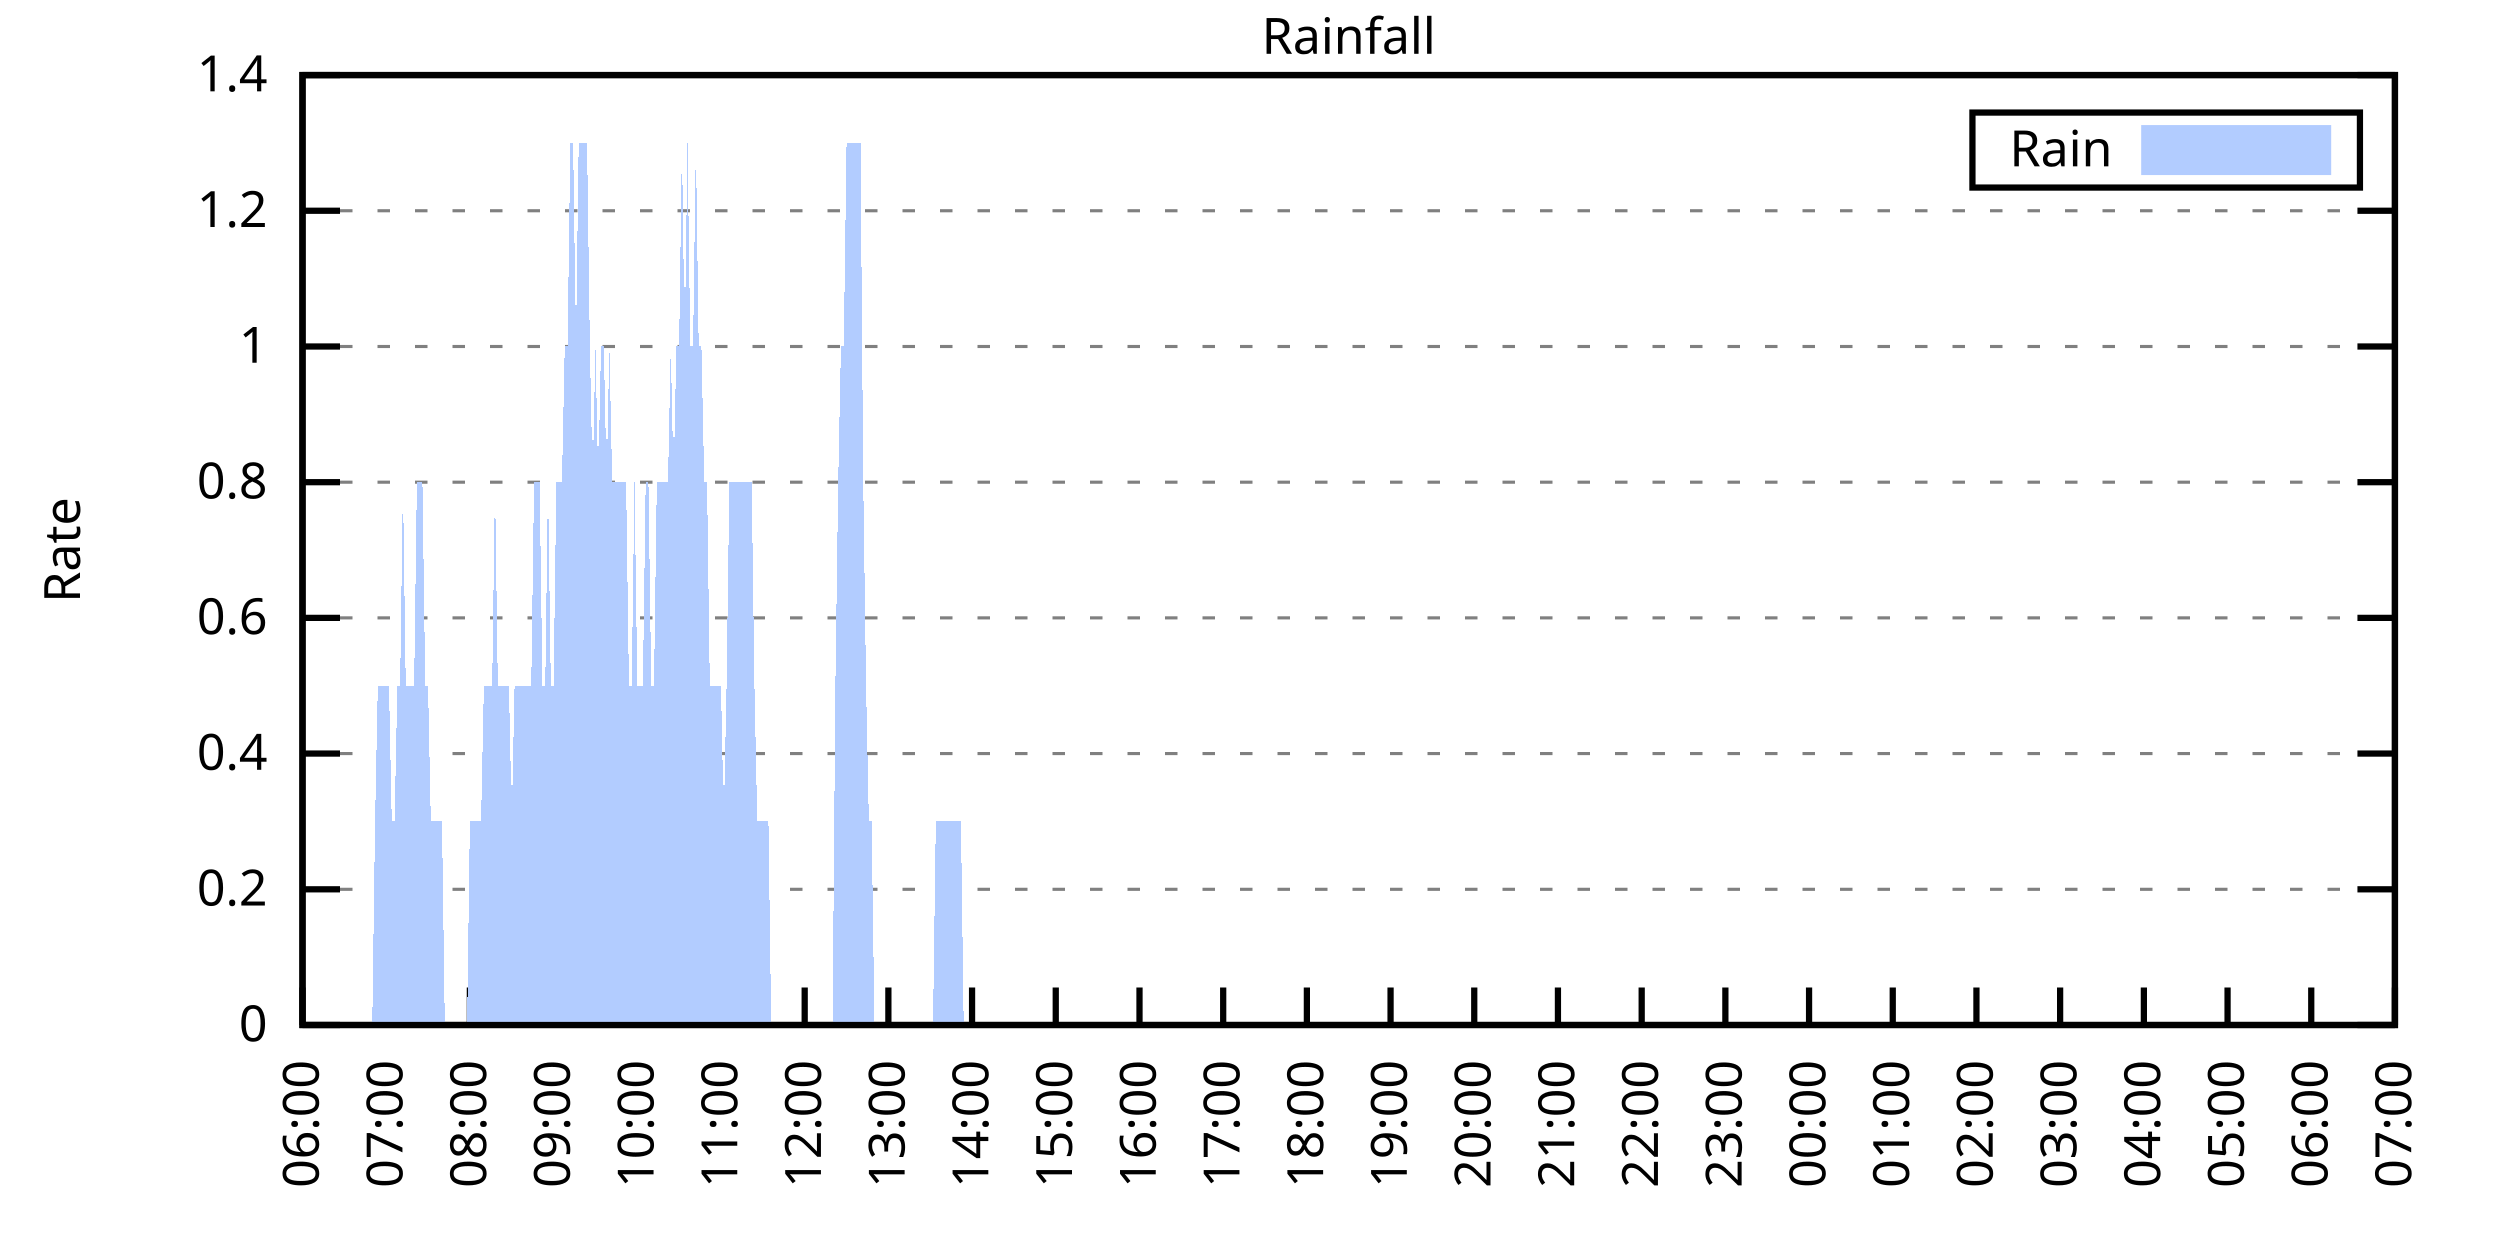
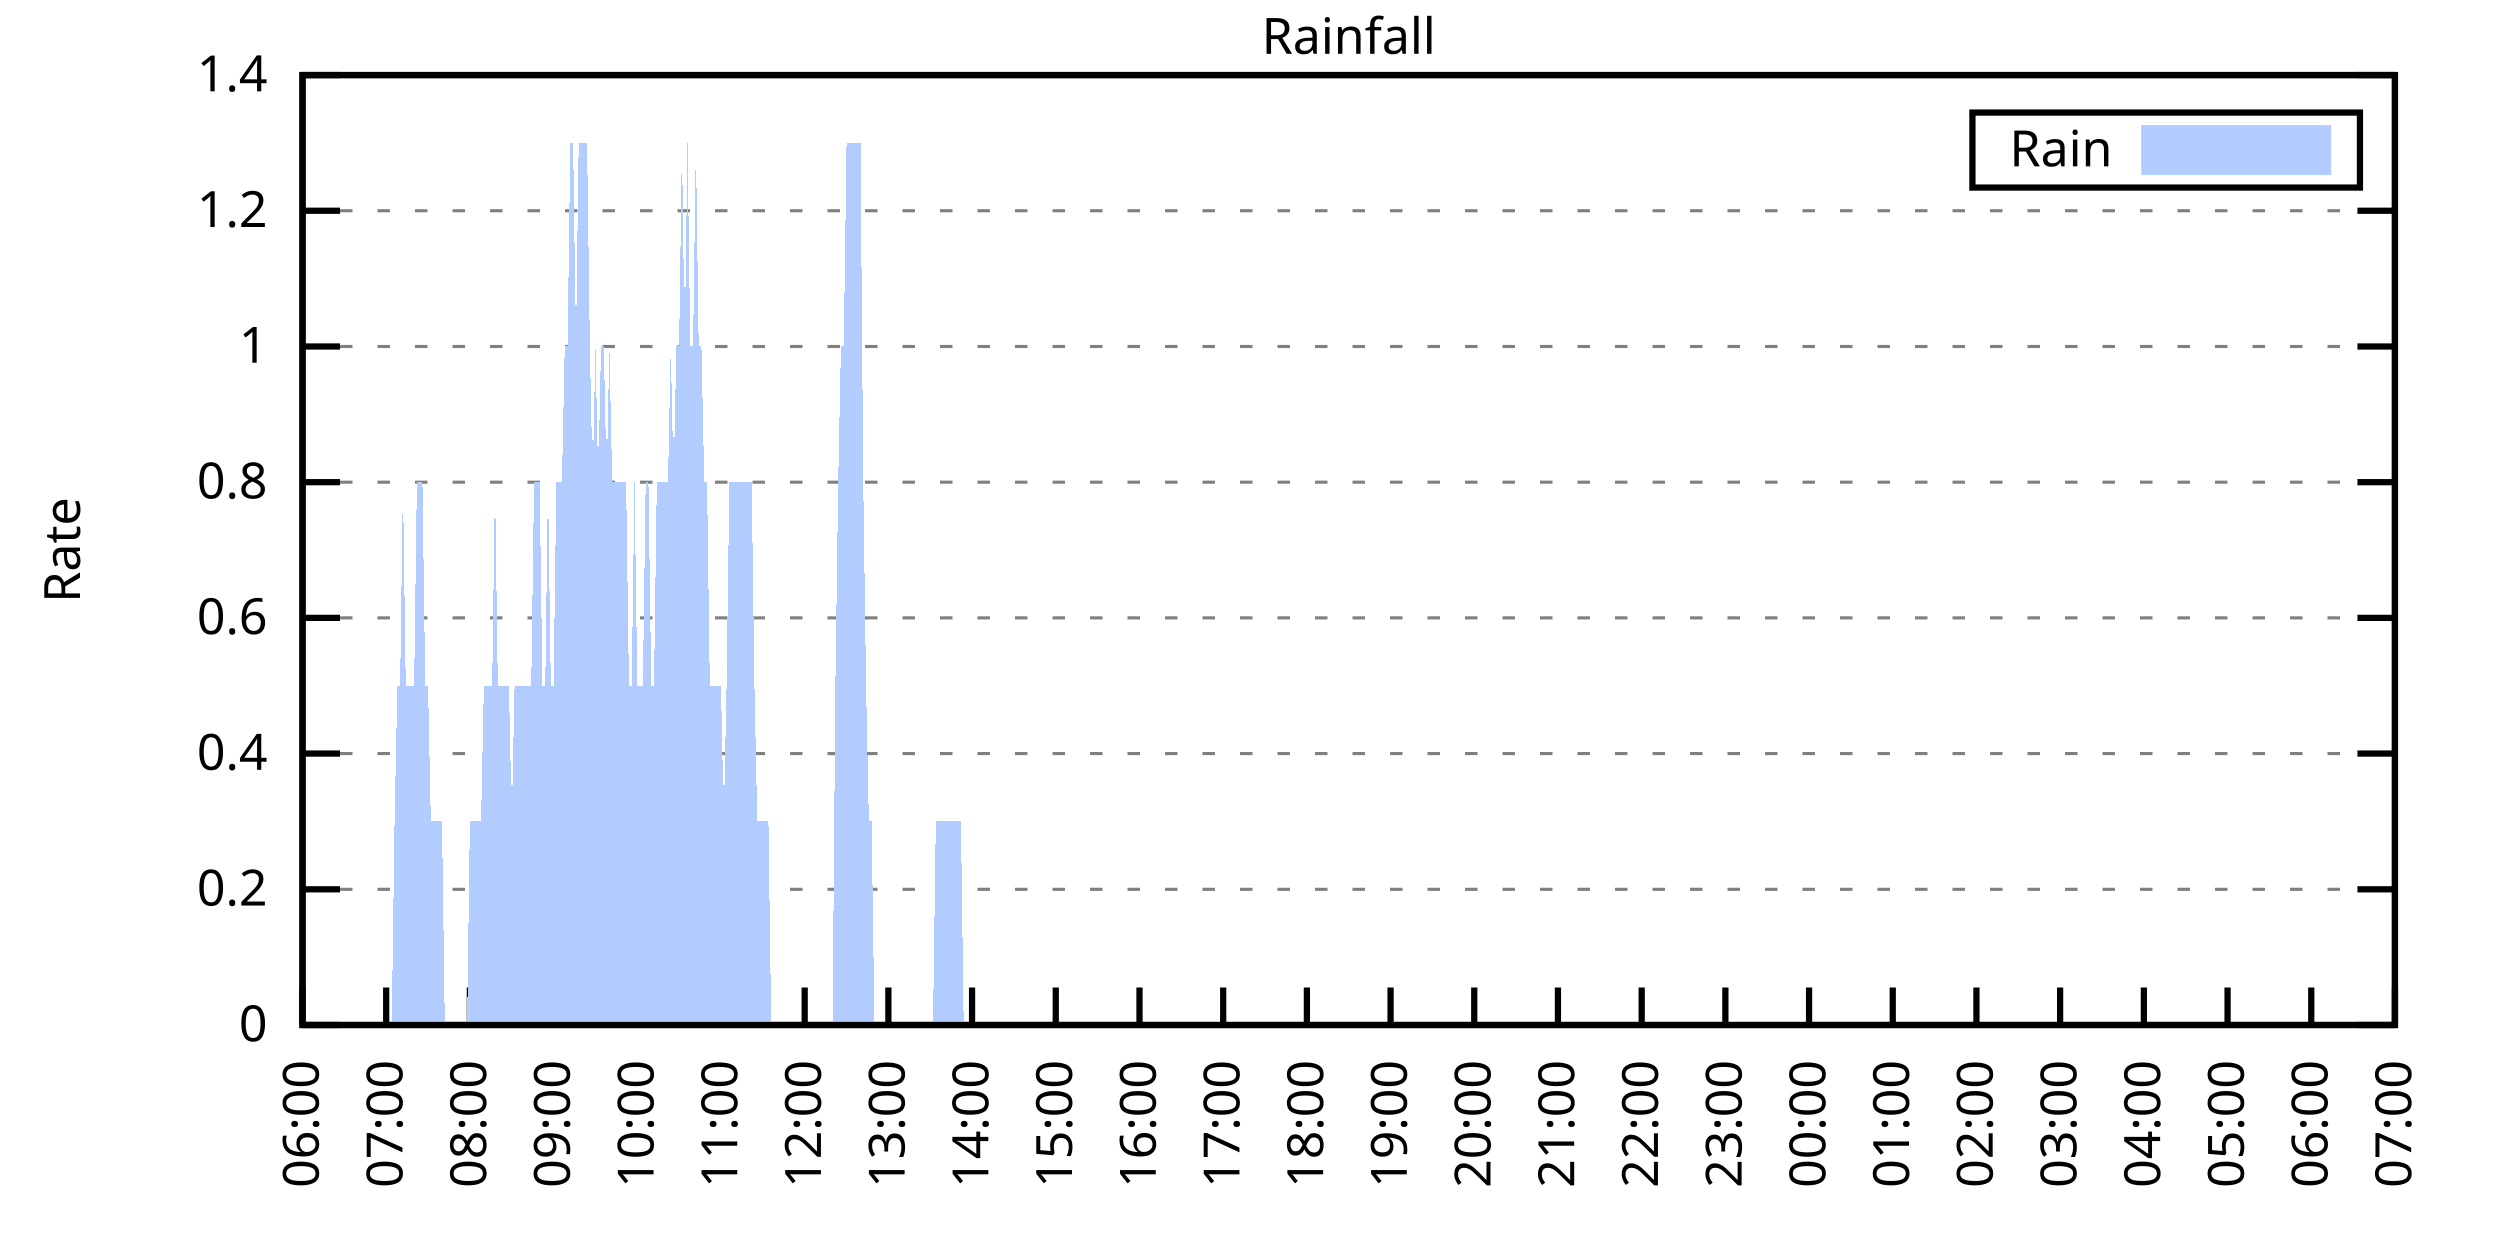
<svg xmlns="http://www.w3.org/2000/svg" xmlns:xlink="http://www.w3.org/1999/xlink" width="400" height="200" viewBox="0 0 400 200">
  <g id="gnuplot_canvas">
    <rect x="0" y="0" width="400" height="200" fill="none" />
    <defs>
      <circle id="gpDot" r="0.5" stroke-width="0.5" stroke="currentColor" />
      <path id="gpPt0" stroke-width="0.333" stroke="currentColor" d="M-1,0 h2 M0,-1 v2" />
      <path id="gpPt1" stroke-width="0.333" stroke="currentColor" d="M-1,-1 L1,1 M1,-1 L-1,1" />
      <path id="gpPt2" stroke-width="0.333" stroke="currentColor" d="M-1,0 L1,0 M0,-1 L0,1 M-1,-1 L1,1 M-1,1 L1,-1" />
      <rect id="gpPt3" stroke-width="0.333" stroke="currentColor" x="-1" y="-1" width="2" height="2" />
      <rect id="gpPt4" stroke-width="0.333" stroke="currentColor" fill="currentColor" x="-1" y="-1" width="2" height="2" />
      <circle id="gpPt5" stroke-width="0.333" stroke="currentColor" cx="0" cy="0" r="1" />
      <use xlink:href="#gpPt5" id="gpPt6" fill="currentColor" stroke="none" />
      <path id="gpPt7" stroke-width="0.333" stroke="currentColor" d="M0,-1.33 L-1.33,0.67 L1.33,0.67 z" />
      <use xlink:href="#gpPt7" id="gpPt8" fill="currentColor" stroke="none" />
      <use xlink:href="#gpPt7" id="gpPt9" stroke="currentColor" transform="rotate(180)" />
      <use xlink:href="#gpPt9" id="gpPt10" fill="currentColor" stroke="none" />
      <use xlink:href="#gpPt3" id="gpPt11" stroke="currentColor" transform="rotate(45)" />
      <use xlink:href="#gpPt11" id="gpPt12" fill="currentColor" stroke="none" />
      <path id="gpPt13" stroke-width="0.333" stroke="currentColor" d="M0,1.330 L1.265,0.411 L0.782,-1.067 L-0.782,-1.076 L-1.265,0.411 z" />
      <use xlink:href="#gpPt13" id="gpPt14" fill="currentColor" stroke="none" />
      <filter id="textbox" filterUnits="objectBoundingBox" x="0" y="0" height="1" width="1">
        <feFlood flood-color="white" flood-opacity="1" result="bgnd" />
        <feComposite in="SourceGraphic" in2="bgnd" operator="atop" />
      </filter>
      <filter id="greybox" filterUnits="objectBoundingBox" x="0" y="0" height="1" width="1">
        <feFlood flood-color="lightgrey" flood-opacity="1" result="grey" />
        <feComposite in="SourceGraphic" in2="grey" operator="atop" />
      </filter>
    </defs>
    <g fill="none" color="white" stroke="currentColor" stroke-width="1.00" stroke-linecap="butt" stroke-linejoin="miter">
</g>
    <g fill="none" color="black" stroke="currentColor" stroke-width="1.00" stroke-linecap="butt" stroke-linejoin="miter">
      <g stroke="none" shape-rendering="crispEdges">
        <polygon fill="rgb(255, 255, 255)" points="48.40,164.00 383.18,164.00 383.18,12.02 48.40,12.02 " />
      </g>
    </g>
    <g fill="none" color="black" stroke="currentColor" stroke-width="1.00" stroke-linecap="butt" stroke-linejoin="miter">
</g>
    <g fill="none" color="black" stroke="black" stroke-width="0.50" stroke-linecap="butt" stroke-linejoin="miter">
</g>
    <g fill="none" color="gray" stroke="currentColor" stroke-width="0.50" stroke-linecap="butt" stroke-linejoin="miter">
      <path stroke="gray" stroke-dasharray="2,4" class="gridline" d="M48.40,164.00 L383.19,164.00  " />
    </g>
    <g fill="none" color="gray" stroke="gray" stroke-width="1.00" stroke-linecap="butt" stroke-linejoin="miter">
</g>
    <g fill="none" color="black" stroke="currentColor" stroke-width="1.00" stroke-linecap="butt" stroke-linejoin="miter">
      <path stroke="black" d="M48.40,164.00 L54.40,164.00 M383.19,164.00 L377.19,164.00  " />
      <g transform="translate(42.80,166.60)" stroke="none" fill="black" font-family="Sans" font-size="8.00" text-anchor="end">
        <text>
          <tspan font-family="Sans"> 0</tspan>
        </text>
      </g>
    </g>
    <g fill="none" color="black" stroke="currentColor" stroke-width="1.00" stroke-linecap="butt" stroke-linejoin="miter">
</g>
    <g fill="none" color="black" stroke="black" stroke-width="0.50" stroke-linecap="butt" stroke-linejoin="miter">
</g>
    <g fill="none" color="gray" stroke="currentColor" stroke-width="0.50" stroke-linecap="butt" stroke-linejoin="miter">
      <path stroke="gray" stroke-dasharray="2,4" class="gridline" d="M48.40,142.29 L383.19,142.29  " />
    </g>
    <g fill="none" color="gray" stroke="gray" stroke-width="1.00" stroke-linecap="butt" stroke-linejoin="miter">
</g>
    <g fill="none" color="black" stroke="currentColor" stroke-width="1.00" stroke-linecap="butt" stroke-linejoin="miter">
      <path stroke="black" d="M48.40,142.29 L54.40,142.29 M383.19,142.29 L377.19,142.29  " />
      <g transform="translate(42.80,144.89)" stroke="none" fill="black" font-family="Sans" font-size="8.00" text-anchor="end">
        <text>
          <tspan font-family="Sans"> 0.2</tspan>
        </text>
      </g>
    </g>
    <g fill="none" color="black" stroke="currentColor" stroke-width="1.00" stroke-linecap="butt" stroke-linejoin="miter">
</g>
    <g fill="none" color="black" stroke="black" stroke-width="0.50" stroke-linecap="butt" stroke-linejoin="miter">
</g>
    <g fill="none" color="gray" stroke="currentColor" stroke-width="0.50" stroke-linecap="butt" stroke-linejoin="miter">
      <path stroke="gray" stroke-dasharray="2,4" class="gridline" d="M48.40,120.57 L383.19,120.57  " />
    </g>
    <g fill="none" color="gray" stroke="gray" stroke-width="1.00" stroke-linecap="butt" stroke-linejoin="miter">
</g>
    <g fill="none" color="black" stroke="currentColor" stroke-width="1.00" stroke-linecap="butt" stroke-linejoin="miter">
      <path stroke="black" d="M48.40,120.57 L54.40,120.57 M383.19,120.57 L377.19,120.57  " />
      <g transform="translate(42.80,123.17)" stroke="none" fill="black" font-family="Sans" font-size="8.00" text-anchor="end">
        <text>
          <tspan font-family="Sans"> 0.4</tspan>
        </text>
      </g>
    </g>
    <g fill="none" color="black" stroke="currentColor" stroke-width="1.00" stroke-linecap="butt" stroke-linejoin="miter">
</g>
    <g fill="none" color="black" stroke="black" stroke-width="0.50" stroke-linecap="butt" stroke-linejoin="miter">
</g>
    <g fill="none" color="gray" stroke="currentColor" stroke-width="0.50" stroke-linecap="butt" stroke-linejoin="miter">
      <path stroke="gray" stroke-dasharray="2,4" class="gridline" d="M48.40,98.86 L383.19,98.86  " />
    </g>
    <g fill="none" color="gray" stroke="gray" stroke-width="1.00" stroke-linecap="butt" stroke-linejoin="miter">
</g>
    <g fill="none" color="black" stroke="currentColor" stroke-width="1.00" stroke-linecap="butt" stroke-linejoin="miter">
      <path stroke="black" d="M48.40,98.86 L54.40,98.86 M383.19,98.86 L377.19,98.86  " />
      <g transform="translate(42.80,101.46)" stroke="none" fill="black" font-family="Sans" font-size="8.00" text-anchor="end">
        <text>
          <tspan font-family="Sans"> 0.6</tspan>
        </text>
      </g>
    </g>
    <g fill="none" color="black" stroke="currentColor" stroke-width="1.00" stroke-linecap="butt" stroke-linejoin="miter">
</g>
    <g fill="none" color="black" stroke="black" stroke-width="0.50" stroke-linecap="butt" stroke-linejoin="miter">
</g>
    <g fill="none" color="gray" stroke="currentColor" stroke-width="0.50" stroke-linecap="butt" stroke-linejoin="miter">
      <path stroke="gray" stroke-dasharray="2,4" class="gridline" d="M48.40,77.15 L383.19,77.15  " />
    </g>
    <g fill="none" color="gray" stroke="gray" stroke-width="1.00" stroke-linecap="butt" stroke-linejoin="miter">
</g>
    <g fill="none" color="black" stroke="currentColor" stroke-width="1.00" stroke-linecap="butt" stroke-linejoin="miter">
      <path stroke="black" d="M48.40,77.15 L54.40,77.15 M383.19,77.15 L377.19,77.15  " />
      <g transform="translate(42.80,79.75)" stroke="none" fill="black" font-family="Sans" font-size="8.00" text-anchor="end">
        <text>
          <tspan font-family="Sans"> 0.8</tspan>
        </text>
      </g>
    </g>
    <g fill="none" color="black" stroke="currentColor" stroke-width="1.00" stroke-linecap="butt" stroke-linejoin="miter">
</g>
    <g fill="none" color="black" stroke="black" stroke-width="0.50" stroke-linecap="butt" stroke-linejoin="miter">
</g>
    <g fill="none" color="gray" stroke="currentColor" stroke-width="0.50" stroke-linecap="butt" stroke-linejoin="miter">
      <path stroke="gray" stroke-dasharray="2,4" class="gridline" d="M48.40,55.44 L383.19,55.44  " />
    </g>
    <g fill="none" color="gray" stroke="gray" stroke-width="1.00" stroke-linecap="butt" stroke-linejoin="miter">
</g>
    <g fill="none" color="black" stroke="currentColor" stroke-width="1.00" stroke-linecap="butt" stroke-linejoin="miter">
      <path stroke="black" d="M48.40,55.44 L54.40,55.44 M383.19,55.44 L377.19,55.44  " />
      <g transform="translate(42.80,58.04)" stroke="none" fill="black" font-family="Sans" font-size="8.00" text-anchor="end">
        <text>
          <tspan font-family="Sans"> 1</tspan>
        </text>
      </g>
    </g>
    <g fill="none" color="black" stroke="currentColor" stroke-width="1.00" stroke-linecap="butt" stroke-linejoin="miter">
</g>
    <g fill="none" color="black" stroke="black" stroke-width="0.50" stroke-linecap="butt" stroke-linejoin="miter">
</g>
    <g fill="none" color="gray" stroke="currentColor" stroke-width="0.50" stroke-linecap="butt" stroke-linejoin="miter">
      <path stroke="gray" stroke-dasharray="2,4" class="gridline" d="M48.40,33.72 L383.19,33.72  " />
    </g>
    <g fill="none" color="gray" stroke="gray" stroke-width="1.00" stroke-linecap="butt" stroke-linejoin="miter">
</g>
    <g fill="none" color="black" stroke="currentColor" stroke-width="1.00" stroke-linecap="butt" stroke-linejoin="miter">
      <path stroke="black" d="M48.40,33.72 L54.40,33.72 M383.19,33.72 L377.19,33.72  " />
      <g transform="translate(42.80,36.32)" stroke="none" fill="black" font-family="Sans" font-size="8.00" text-anchor="end">
        <text>
          <tspan font-family="Sans"> 1.2</tspan>
        </text>
      </g>
    </g>
    <g fill="none" color="black" stroke="currentColor" stroke-width="1.00" stroke-linecap="butt" stroke-linejoin="miter">
</g>
    <g fill="none" color="black" stroke="black" stroke-width="0.50" stroke-linecap="butt" stroke-linejoin="miter">
</g>
    <g fill="none" color="gray" stroke="currentColor" stroke-width="0.50" stroke-linecap="butt" stroke-linejoin="miter">
      <path stroke="gray" stroke-dasharray="2,4" class="gridline" d="M48.40,12.01 L383.19,12.01  " />
    </g>
    <g fill="none" color="gray" stroke="gray" stroke-width="1.00" stroke-linecap="butt" stroke-linejoin="miter">
</g>
    <g fill="none" color="black" stroke="currentColor" stroke-width="1.00" stroke-linecap="butt" stroke-linejoin="miter">
      <path stroke="black" d="M48.40,12.01 L54.40,12.01 M383.19,12.01 L377.19,12.01  " />
      <g transform="translate(42.80,14.61)" stroke="none" fill="black" font-family="Sans" font-size="8.00" text-anchor="end">
        <text>
          <tspan font-family="Sans"> 1.4</tspan>
        </text>
      </g>
    </g>
    <g fill="none" color="black" stroke="currentColor" stroke-width="1.00" stroke-linecap="butt" stroke-linejoin="miter">
      <path stroke="black" d="M48.40,164.00 L48.40,158.00  " />
      <g transform="translate(51.00,169.60) rotate(270.00)" stroke="none" fill="black" font-family="Sans" font-size="8.00" text-anchor="end">
        <text>
          <tspan font-family="Sans">06:00</tspan>
        </text>
      </g>
    </g>
    <g fill="none" color="black" stroke="currentColor" stroke-width="1.00" stroke-linecap="butt" stroke-linejoin="miter">
      <path stroke="black" d="M61.79,164.00 L61.79,158.00  " />
      <g transform="translate(64.39,169.60) rotate(270.00)" stroke="none" fill="black" font-family="Sans" font-size="8.00" text-anchor="end">
        <text>
          <tspan font-family="Sans">07:00</tspan>
        </text>
      </g>
    </g>
    <g fill="none" color="black" stroke="currentColor" stroke-width="1.00" stroke-linecap="butt" stroke-linejoin="miter">
      <path stroke="black" d="M75.18,164.00 L75.18,158.00  " />
      <g transform="translate(77.78,169.60) rotate(270.00)" stroke="none" fill="black" font-family="Sans" font-size="8.00" text-anchor="end">
        <text>
          <tspan font-family="Sans">08:00</tspan>
        </text>
      </g>
    </g>
    <g fill="none" color="black" stroke="currentColor" stroke-width="1.00" stroke-linecap="butt" stroke-linejoin="miter">
      <path stroke="black" d="M88.57,164.00 L88.57,158.00  " />
      <g transform="translate(91.17,169.60) rotate(270.00)" stroke="none" fill="black" font-family="Sans" font-size="8.00" text-anchor="end">
        <text>
          <tspan font-family="Sans">09:00</tspan>
        </text>
      </g>
    </g>
    <g fill="none" color="black" stroke="currentColor" stroke-width="1.00" stroke-linecap="butt" stroke-linejoin="miter">
      <path stroke="black" d="M101.97,164.00 L101.97,158.00  " />
      <g transform="translate(104.57,169.60) rotate(270.00)" stroke="none" fill="black" font-family="Sans" font-size="8.00" text-anchor="end">
        <text>
          <tspan font-family="Sans">10:00</tspan>
        </text>
      </g>
    </g>
    <g fill="none" color="black" stroke="currentColor" stroke-width="1.00" stroke-linecap="butt" stroke-linejoin="miter">
      <path stroke="black" d="M115.36,164.00 L115.36,158.00  " />
      <g transform="translate(117.96,169.60) rotate(270.00)" stroke="none" fill="black" font-family="Sans" font-size="8.00" text-anchor="end">
        <text>
          <tspan font-family="Sans">11:00</tspan>
        </text>
      </g>
    </g>
    <g fill="none" color="black" stroke="currentColor" stroke-width="1.00" stroke-linecap="butt" stroke-linejoin="miter">
      <path stroke="black" d="M128.75,164.00 L128.75,158.00  " />
      <g transform="translate(131.35,169.60) rotate(270.00)" stroke="none" fill="black" font-family="Sans" font-size="8.00" text-anchor="end">
        <text>
          <tspan font-family="Sans">12:00</tspan>
        </text>
      </g>
    </g>
    <g fill="none" color="black" stroke="currentColor" stroke-width="1.00" stroke-linecap="butt" stroke-linejoin="miter">
      <path stroke="black" d="M142.14,164.00 L142.14,158.00  " />
      <g transform="translate(144.74,169.60) rotate(270.00)" stroke="none" fill="black" font-family="Sans" font-size="8.00" text-anchor="end">
        <text>
          <tspan font-family="Sans">13:00</tspan>
        </text>
      </g>
    </g>
    <g fill="none" color="black" stroke="currentColor" stroke-width="1.00" stroke-linecap="butt" stroke-linejoin="miter">
      <path stroke="black" d="M155.53,164.00 L155.53,158.00  " />
      <g transform="translate(158.13,169.60) rotate(270.00)" stroke="none" fill="black" font-family="Sans" font-size="8.00" text-anchor="end">
        <text>
          <tspan font-family="Sans">14:00</tspan>
        </text>
      </g>
    </g>
    <g fill="none" color="black" stroke="currentColor" stroke-width="1.00" stroke-linecap="butt" stroke-linejoin="miter">
      <path stroke="black" d="M168.92,164.00 L168.92,158.00  " />
      <g transform="translate(171.52,169.60) rotate(270.00)" stroke="none" fill="black" font-family="Sans" font-size="8.00" text-anchor="end">
        <text>
          <tspan font-family="Sans">15:00</tspan>
        </text>
      </g>
    </g>
    <g fill="none" color="black" stroke="currentColor" stroke-width="1.00" stroke-linecap="butt" stroke-linejoin="miter">
      <path stroke="black" d="M182.32,164.00 L182.32,158.00  " />
      <g transform="translate(184.92,169.60) rotate(270.00)" stroke="none" fill="black" font-family="Sans" font-size="8.00" text-anchor="end">
        <text>
          <tspan font-family="Sans">16:00</tspan>
        </text>
      </g>
    </g>
    <g fill="none" color="black" stroke="currentColor" stroke-width="1.00" stroke-linecap="butt" stroke-linejoin="miter">
      <path stroke="black" d="M195.71,164.00 L195.71,158.00  " />
      <g transform="translate(198.31,169.60) rotate(270.00)" stroke="none" fill="black" font-family="Sans" font-size="8.00" text-anchor="end">
        <text>
          <tspan font-family="Sans">17:00</tspan>
        </text>
      </g>
    </g>
    <g fill="none" color="black" stroke="currentColor" stroke-width="1.00" stroke-linecap="butt" stroke-linejoin="miter">
      <path stroke="black" d="M209.10,164.00 L209.10,158.00  " />
      <g transform="translate(211.70,169.60) rotate(270.00)" stroke="none" fill="black" font-family="Sans" font-size="8.00" text-anchor="end">
        <text>
          <tspan font-family="Sans">18:00</tspan>
        </text>
      </g>
    </g>
    <g fill="none" color="black" stroke="currentColor" stroke-width="1.00" stroke-linecap="butt" stroke-linejoin="miter">
      <path stroke="black" d="M222.49,164.00 L222.49,158.00  " />
      <g transform="translate(225.09,169.60) rotate(270.00)" stroke="none" fill="black" font-family="Sans" font-size="8.00" text-anchor="end">
        <text>
          <tspan font-family="Sans">19:00</tspan>
        </text>
      </g>
    </g>
    <g fill="none" color="black" stroke="currentColor" stroke-width="1.00" stroke-linecap="butt" stroke-linejoin="miter">
      <path stroke="black" d="M235.88,164.00 L235.88,158.00  " />
      <g transform="translate(238.48,169.60) rotate(270.00)" stroke="none" fill="black" font-family="Sans" font-size="8.00" text-anchor="end">
        <text>
          <tspan font-family="Sans">20:00</tspan>
        </text>
      </g>
    </g>
    <g fill="none" color="black" stroke="currentColor" stroke-width="1.00" stroke-linecap="butt" stroke-linejoin="miter">
      <path stroke="black" d="M249.27,164.00 L249.27,158.00  " />
      <g transform="translate(251.87,169.60) rotate(270.00)" stroke="none" fill="black" font-family="Sans" font-size="8.00" text-anchor="end">
        <text>
          <tspan font-family="Sans">21:00</tspan>
        </text>
      </g>
    </g>
    <g fill="none" color="black" stroke="currentColor" stroke-width="1.00" stroke-linecap="butt" stroke-linejoin="miter">
      <path stroke="black" d="M262.67,164.00 L262.67,158.00  " />
      <g transform="translate(265.27,169.60) rotate(270.00)" stroke="none" fill="black" font-family="Sans" font-size="8.00" text-anchor="end">
        <text>
          <tspan font-family="Sans">22:00</tspan>
        </text>
      </g>
    </g>
    <g fill="none" color="black" stroke="currentColor" stroke-width="1.00" stroke-linecap="butt" stroke-linejoin="miter">
      <path stroke="black" d="M276.06,164.00 L276.06,158.00  " />
      <g transform="translate(278.66,169.60) rotate(270.00)" stroke="none" fill="black" font-family="Sans" font-size="8.00" text-anchor="end">
        <text>
          <tspan font-family="Sans">23:00</tspan>
        </text>
      </g>
    </g>
    <g fill="none" color="black" stroke="currentColor" stroke-width="1.00" stroke-linecap="butt" stroke-linejoin="miter">
      <path stroke="black" d="M289.45,164.00 L289.45,158.00  " />
      <g transform="translate(292.05,169.60) rotate(270.00)" stroke="none" fill="black" font-family="Sans" font-size="8.00" text-anchor="end">
        <text>
          <tspan font-family="Sans">00:00</tspan>
        </text>
      </g>
    </g>
    <g fill="none" color="black" stroke="currentColor" stroke-width="1.00" stroke-linecap="butt" stroke-linejoin="miter">
      <path stroke="black" d="M302.84,164.00 L302.84,158.00  " />
      <g transform="translate(305.44,169.60) rotate(270.00)" stroke="none" fill="black" font-family="Sans" font-size="8.00" text-anchor="end">
        <text>
          <tspan font-family="Sans">01:00</tspan>
        </text>
      </g>
    </g>
    <g fill="none" color="black" stroke="currentColor" stroke-width="1.00" stroke-linecap="butt" stroke-linejoin="miter">
      <path stroke="black" d="M316.23,164.00 L316.23,158.00  " />
      <g transform="translate(318.83,169.60) rotate(270.00)" stroke="none" fill="black" font-family="Sans" font-size="8.00" text-anchor="end">
        <text>
          <tspan font-family="Sans">02:00</tspan>
        </text>
      </g>
    </g>
    <g fill="none" color="black" stroke="currentColor" stroke-width="1.00" stroke-linecap="butt" stroke-linejoin="miter">
      <path stroke="black" d="M329.62,164.00 L329.62,158.00  " />
      <g transform="translate(332.22,169.60) rotate(270.00)" stroke="none" fill="black" font-family="Sans" font-size="8.00" text-anchor="end">
        <text>
          <tspan font-family="Sans">03:00</tspan>
        </text>
      </g>
    </g>
    <g fill="none" color="black" stroke="currentColor" stroke-width="1.00" stroke-linecap="butt" stroke-linejoin="miter">
      <path stroke="black" d="M343.02,164.00 L343.02,158.00  " />
      <g transform="translate(345.62,169.60) rotate(270.00)" stroke="none" fill="black" font-family="Sans" font-size="8.00" text-anchor="end">
        <text>
          <tspan font-family="Sans">04:00</tspan>
        </text>
      </g>
    </g>
    <g fill="none" color="black" stroke="currentColor" stroke-width="1.00" stroke-linecap="butt" stroke-linejoin="miter">
      <path stroke="black" d="M356.41,164.00 L356.41,158.00  " />
      <g transform="translate(359.01,169.60) rotate(270.00)" stroke="none" fill="black" font-family="Sans" font-size="8.00" text-anchor="end">
        <text>
          <tspan font-family="Sans">05:00</tspan>
        </text>
      </g>
    </g>
    <g fill="none" color="black" stroke="currentColor" stroke-width="1.00" stroke-linecap="butt" stroke-linejoin="miter">
      <path stroke="black" d="M369.80,164.00 L369.80,158.00  " />
      <g transform="translate(372.40,169.60) rotate(270.00)" stroke="none" fill="black" font-family="Sans" font-size="8.00" text-anchor="end">
        <text>
          <tspan font-family="Sans">06:00</tspan>
        </text>
      </g>
    </g>
    <g fill="none" color="black" stroke="currentColor" stroke-width="1.00" stroke-linecap="butt" stroke-linejoin="miter">
      <path stroke="black" d="M383.19,164.00 L383.19,158.00  " />
      <g transform="translate(385.79,169.60) rotate(270.00)" stroke="none" fill="black" font-family="Sans" font-size="8.00" text-anchor="end">
        <text>
          <tspan font-family="Sans">07:00</tspan>
        </text>
      </g>
    </g>
    <g fill="none" color="black" stroke="currentColor" stroke-width="1.00" stroke-linecap="butt" stroke-linejoin="miter">
</g>
    <g fill="none" color="black" stroke="currentColor" stroke-width="1.00" stroke-linecap="butt" stroke-linejoin="miter">
      <path stroke="black" d="M48.40,12.01 L48.40,164.00 L383.19,164.00 L383.19,12.01 L48.40,12.01 Z  " />
    </g>
    <g fill="none" color="black" stroke="currentColor" stroke-width="1.00" stroke-linecap="butt" stroke-linejoin="miter">
</g>
    <g fill="none" color="black" stroke="currentColor" stroke-width="1.00" stroke-linecap="butt" stroke-linejoin="miter">
      <path stroke="black" d="M315.59,30.01 L315.59,18.01 L377.59,18.01 L377.59,30.01 L315.59,30.01 Z  " />
    </g>
    <g id="Rainfall_plot_1">
      <g fill="none" color="white" stroke="black" stroke-width="2.00" stroke-linecap="butt" stroke-linejoin="miter">
</g>
      <g fill="none" color="black" stroke="currentColor" stroke-width="2.00" stroke-linecap="butt" stroke-linejoin="miter">
        <g transform="translate(337.99,26.61)" stroke="none" fill="black" font-family="Sans" font-size="8.00" text-anchor="end">
          <text>
            <tspan font-family="Sans">Rain</tspan>
          </text>
        </g>
      </g>
      <g fill="none" color="black" stroke="currentColor" stroke-width="2.00" stroke-linecap="butt" stroke-linejoin="miter">
        <g stroke="none" shape-rendering="crispEdges">
          <polygon fill="rgb(178, 204, 255)" points="343.59,27.01 371.99,27.01 371.99,21.01 343.59,21.01 " />
        </g>
        <path stroke="rgb(178, 204, 255)" d="M343.59,27.01 L371.99,27.01 L371.99,21.01 L343.59,21.01 L343.59,27.01 Z  " />
      </g>
      <g fill="none" color="black" stroke="currentColor" stroke-width="2.00" stroke-linecap="butt" stroke-linejoin="miter">
        <g stroke="none" shape-rendering="crispEdges">
-           <polygon fill="rgb(178, 204, 255)" points="55.54,164.00 55.99,164.00 56.43,164.00 56.88,164.00 57.33,164.00 57.77,164.00 58.22,164.00 58.67,164.00 59.11,164.00 59.56,164.00 60.01,131.43 60.45,109.72 60.90,109.72 61.35,109.72 61.79,109.72 62.24,109.72 62.68,131.43 63.13,131.43 63.58,109.72 64.02,109.72 64.47,77.15 64.92,109.72 65.36,109.72 65.81,109.72 66.26,109.72 66.70,77.15 67.15,77.15 67.59,77.15 68.04,109.72 68.49,109.72 68.93,131.43 69.38,131.43 69.83,131.43 70.27,131.43 70.72,131.43 71.17,164.00 71.61,164.00 72.06,164.00 72.50,164.00 72.95,164.00 73.40,164.00 73.84,164.00 74.29,164.00 74.74,164.00 75.18,131.43 75.63,131.43 76.08,131.43 76.52,131.43 76.97,131.43 77.42,109.72 77.86,109.72 78.31,109.72 78.75,109.72 79.20,77.15 79.65,109.72 80.09,109.72 80.54,109.72 80.99,109.72 81.43,109.72 81.88,131.43 82.33,109.72 82.77,109.72 83.22,109.72 83.66,109.72 84.11,109.72 84.56,109.72 85.00,109.72 85.45,77.15 85.90,77.15 86.34,77.15 86.79,109.72 87.24,109.72 87.68,77.15 88.13,109.72 88.57,109.72 89.02,77.15 89.47,77.15 89.91,77.15 90.36,55.44 90.81,55.44 91.25,22.87 91.70,22.87 92.15,55.44 92.59,22.87 93.04,22.87 93.49,22.87 93.93,22.87 94.38,55.44 94.82,77.15 95.27,55.44 95.72,77.15 96.16,55.44 96.61,55.44 97.06,77.15 97.50,55.44 97.95,77.15 98.40,77.15 98.84,77.15 99.29,77.15 99.73,77.15 100.18,77.15 100.63,109.72 101.07,109.72 101.52,77.15 101.97,109.72 102.41,109.72 102.86,109.72 103.31,77.15 103.75,77.15 104.20,109.72 104.64,109.72 105.09,77.15 105.54,77.15 105.98,77.15 106.43,77.15 106.88,77.15 107.32,55.44 107.77,77.15 108.22,55.44 108.66,55.44 109.11,22.87 109.55,55.44 110.00,22.87 110.45,55.44 110.89,55.44 111.34,22.87 111.79,55.44 112.23,55.44 112.68,77.15 113.13,77.15 113.57,109.72 114.02,109.72 114.47,109.72 114.91,109.72 115.36,109.72 115.80,131.43 116.25,109.72 116.70,77.15 117.14,77.15 117.59,77.15 118.04,77.15 118.48,77.15 118.93,77.15 119.38,77.15 119.82,77.15 120.27,77.15 120.71,109.72 121.16,131.43 121.61,131.43 122.05,131.43 122.50,131.43 122.95,131.43 123.39,164.00 123.84,164.00 124.29,164.00 124.73,164.00 125.18,164.00 125.62,164.00 126.07,164.00 126.52,164.00 126.96,164.00 127.41,164.00 127.86,164.00 128.30,164.00 128.75,164.00 129.20,164.00 129.64,164.00 130.09,164.00 130.54,164.00 130.98,164.00 131.43,164.00 131.87,164.00 132.32,164.00 132.77,164.00 133.21,164.00 133.66,109.72 134.11,77.15 134.55,55.44 135.00,55.44 135.45,22.87 135.89,22.87 136.34,22.87 136.78,22.87 137.23,22.87 137.68,22.87 138.12,77.15 138.57,109.72 139.02,131.43 139.46,131.43 139.91,164.00 140.36,164.00 140.80,164.00 141.25,164.00 141.69,164.00 142.14,164.00 142.59,164.00 143.03,164.00 143.48,164.00 143.93,164.00 144.37,164.00 144.82,164.00 145.27,164.00 145.71,164.00 146.16,164.00 146.61,164.00 147.05,164.00 147.50,164.00 147.94,164.00 148.39,164.00 148.84,164.00 149.28,164.00 149.73,131.43 150.18,131.43 150.62,131.43 151.07,131.43 151.52,131.43 151.96,131.43 152.41,131.43 152.85,131.43 153.30,131.43 153.75,131.43 154.19,164.00 154.64,164.00 155.09,164.00 155.53,164.00 155.98,164.00 156.43,164.00 156.87,164.00 157.32,164.00 157.76,164.00 158.21,164.00 158.66,164.00 159.10,164.00 159.55,164.00 160.00,164.00 160.44,164.00 160.89,164.00 161.34,164.00 161.78,164.00 162.23,164.00 162.67,164.00 163.12,164.00 163.57,164.00 164.01,164.00 164.46,164.00 164.91,164.00 165.35,164.00 165.80,164.00 166.25,164.00 166.69,164.00 167.14,164.00 167.59,164.00 168.03,164.00 168.48,164.00 168.92,164.00 169.37,164.00 169.82,164.00 170.26,164.00 170.71,164.00 171.16,164.00 171.60,164.00 172.05,164.00 172.50,164.00 172.94,164.00 173.39,164.00 173.83,164.00 174.28,164.00 174.73,164.00 175.17,164.00 175.62,164.00 176.07,164.00 176.51,164.00 176.96,164.00 177.41,164.00 177.85,164.00 178.30,164.00 178.74,164.00 179.19,164.00 179.64,164.00 180.08,164.00 180.53,164.00 180.98,164.00 181.42,164.00 181.87,164.00 182.32,164.00 182.76,164.00 183.21,164.00 183.66,164.00 184.10,164.00 184.55,164.00 184.99,164.00 185.44,164.00 185.89,164.00 186.33,164.00 186.78,164.00 187.23,164.00 187.67,164.00 188.12,164.00 188.57,164.00 189.01,164.00 189.46,164.00 189.90,164.00 190.35,164.00 190.80,164.00 191.24,164.00 191.69,164.00 192.14,164.00 192.58,164.00 193.03,164.00 193.48,164.00 193.92,164.00 194.37,164.00 194.81,164.00 195.26,164.00 195.71,164.00 196.15,164.00 196.60,164.00 197.05,164.00 197.49,164.00 197.94,164.00 198.39,164.00 198.83,164.00 199.28,164.00 199.73,164.00 200.17,164.00 200.62,164.00 201.06,164.00 201.51,164.00 201.96,164.00 202.40,164.00 202.85,164.00 203.30,164.00 203.74,164.00 204.19,164.00 204.64,164.00 205.08,164.00 205.53,164.00 205.97,164.00 206.42,164.00 206.87,164.00 207.31,164.00 207.76,164.00 208.21,164.00 208.65,164.00 209.10,164.00 209.55,164.00 209.99,164.00 210.44,164.00 210.88,164.00 211.33,164.00 211.78,164.00 212.22,164.00 212.67,164.00 213.12,164.00 213.56,164.00 214.01,164.00 214.46,164.00 214.90,164.00 215.35,164.00 215.80,164.00 216.24,164.00 216.69,164.00 217.13,164.00 217.58,164.00 218.03,164.00 218.47,164.00 218.92,164.00 219.37,164.00 219.81,164.00 220.26,164.00 220.71,164.00 221.15,164.00 221.60,164.00 222.04,164.00 222.49,164.00 222.94,164.00 223.38,164.00 223.83,164.00 224.28,164.00 224.72,164.00 225.17,164.00 225.62,164.00 226.06,164.00 226.51,164.00 226.95,164.00 227.40,164.00 227.85,164.00 228.29,164.00 228.74,164.00 229.19,164.00 229.63,164.00 230.08,164.00 230.53,164.00 230.97,164.00 231.42,164.00 231.86,164.00 232.31,164.00 232.76,164.00 233.20,164.00 233.65,164.00 234.10,164.00 234.54,164.00 234.99,164.00 235.44,164.00 235.88,164.00 236.33,164.00 236.78,164.00 237.22,164.00 237.67,164.00 238.11,164.00 238.56,164.00 239.01,164.00 239.45,164.00 239.90,164.00 240.35,164.00 240.79,164.00 241.24,164.00 241.69,164.00 242.13,164.00 242.58,164.00 243.02,164.00 243.47,164.00 243.92,164.00 244.36,164.00 244.81,164.00 245.26,164.00 245.70,164.00 246.15,164.00 246.60,164.00 247.04,164.00 247.49,164.00 247.93,164.00 248.38,164.00 248.83,164.00 249.27,164.00 249.72,164.00 250.17,164.00 250.61,164.00 251.06,164.00 251.51,164.00 251.95,164.00 252.40,164.00 252.85,164.00 253.29,164.00 253.74,164.00 254.18,164.00 254.63,164.00 255.08,164.00 255.52,164.00 255.97,164.00 256.42,164.00 256.86,164.00 257.31,164.00 257.76,164.00 258.20,164.00 258.65,164.00 259.09,164.00 259.54,164.00 259.99,164.00 260.43,164.00 260.88,164.00 261.33,164.00 261.77,164.00 262.22,164.00 262.67,164.00 263.11,164.00 263.56,164.00 264.00,164.00 264.45,164.00 264.90,164.00 265.34,164.00 265.79,164.00 266.24,164.00 266.68,164.00 267.13,164.00 267.58,164.00 268.02,164.00 268.47,164.00 268.92,164.00 269.36,164.00 269.81,164.00 270.25,164.00 270.70,164.00 271.15,164.00 271.59,164.00 272.04,164.00 272.49,164.00 272.93,164.00 273.38,164.00 273.83,164.00 274.27,164.00 274.72,164.00 275.16,164.00 275.61,164.00 276.06,164.00 276.50,164.00 276.95,164.00 277.40,164.00 277.84,164.00 278.29,164.00 278.74,164.00 279.18,164.00 279.63,164.00 280.07,164.00 280.52,164.00 280.97,164.00 281.41,164.00 281.86,164.00 282.31,164.00 282.75,164.00 283.20,164.00 283.65,164.00 284.09,164.00 284.54,164.00 284.98,164.00 285.43,164.00 285.88,164.00 286.32,164.00 286.77,164.00 287.22,164.00 287.66,164.00 288.11,164.00 288.56,164.00 289.00,164.00 289.45,164.00 289.90,164.00 290.34,164.00 290.79,164.00 291.23,164.00 291.68,164.00 292.13,164.00 292.57,164.00 293.02,164.00 293.47,164.00 293.91,164.00 294.36,164.00 294.81,164.00 295.25,164.00 295.70,164.00 296.14,164.00 296.59,164.00 297.04,164.00 297.48,164.00 297.93,164.00 298.38,164.00 298.82,164.00 299.27,164.00 299.72,164.00 300.16,164.00 300.61,164.00 301.05,164.00 301.50,164.00 301.95,164.00 302.39,164.00 302.84,164.00 303.29,164.00 303.73,164.00 304.18,164.00 304.63,164.00 305.07,164.00 305.52,164.00 305.97,164.00 306.41,164.00 306.86,164.00 307.30,164.00 307.75,164.00 308.20,164.00 308.64,164.00 309.09,164.00 309.54,164.00 309.98,164.00 310.43,164.00 310.88,164.00 311.32,164.00 311.77,164.00 312.21,164.00 312.66,164.00 313.11,164.00 313.55,164.00 314.00,164.00 314.45,164.00 314.89,164.00 315.34,164.00 315.79,164.00 316.23,164.00 316.68,164.00 317.12,164.00 317.57,164.00 318.02,164.00 318.46,164.00 318.91,164.00 319.36,164.00 319.80,164.00 320.25,164.00 320.70,164.00 321.14,164.00 321.59,164.00 322.04,164.00 322.48,164.00 322.93,164.00 323.37,164.00 323.82,164.00 324.27,164.00 324.71,164.00 325.16,164.00 325.61,164.00 326.05,164.00 326.50,164.00 326.95,164.00 327.39,164.00 327.84,164.00 328.28,164.00 328.73,164.00 329.18,164.00 329.62,164.00 330.07,164.00 330.52,164.00 330.96,164.00 331.41,164.00 331.86,164.00 332.30,164.00 332.75,164.00 333.19,164.00 333.64,164.00 334.09,164.00 334.53,164.00 334.98,164.00 335.43,164.00 335.87,164.00 336.32,164.00 336.77,164.00 337.21,164.00 337.66,164.00 338.10,164.00 338.55,164.00 339.00,164.00 339.44,164.00 339.89,164.00 340.34,164.00 340.78,164.00 341.23,164.00 341.68,164.00 342.12,164.00 342.57,164.00 343.02,164.00 343.46,164.00 343.91,164.00 344.35,164.00 344.80,164.00 345.25,164.00 345.69,164.00 346.14,164.00 346.59,164.00 347.03,164.00 347.48,164.00 347.93,164.00 348.37,164.00 348.82,164.00 349.26,164.00 349.71,164.00 350.16,164.00 350.60,164.00 351.05,164.00 351.50,164.00 351.94,164.00 352.39,164.00 352.84,164.00 353.28,164.00 353.73,164.00 354.17,164.00 354.62,164.00 355.07,164.00 355.51,164.00 355.96,164.00 356.41,164.00 356.85,164.00 357.30,164.00 357.75,164.00 358.19,164.00 358.64,164.00 359.09,164.00 359.53,164.00 359.98,164.00 360.42,164.00 360.87,164.00 361.32,164.00 361.76,164.00 362.21,164.00 362.66,164.00 363.10,164.00 363.55,164.00 364.00,164.00 364.44,164.00 364.89,164.00 365.33,164.00 365.78,164.00 366.23,164.00 366.67,164.00 367.12,164.00 367.57,164.00 368.01,164.00 368.46,164.00 368.91,164.00 369.35,164.00 369.80,164.00 370.24,164.00 370.69,164.00 371.14,164.00 371.58,164.00 372.03,164.00 372.48,164.00 372.92,164.00 373.37,164.00 373.82,164.00 374.26,164.00 374.71,164.00 375.16,164.00 375.60,164.00 376.05,164.00 376.49,164.00 376.49,164.00 55.54,164.00 " />
+           <polygon fill="rgb(178, 204, 255)" points="58.67,164.00 59.11,164.00 59.56,164.00 60.01,164.00 60.45,164.00 60.90,164.00 61.35,164.00 61.79,164.00 62.24,164.00 62.68,164.00 63.13,131.43 63.58,109.72 64.02,109.72 64.47,77.15 64.92,109.72 65.36,109.72 65.81,109.72 66.26,109.72 66.70,77.15 67.15,77.15 67.59,77.15 68.04,109.72 68.49,109.72 68.93,131.43 69.38,131.43 69.83,131.43 70.27,131.43 70.72,131.43 71.17,164.00 71.61,164.00 72.06,164.00 72.50,164.00 72.95,164.00 73.40,164.00 73.84,164.00 74.29,164.00 74.74,164.00 75.18,131.43 75.63,131.43 76.08,131.43 76.52,131.43 76.97,131.43 77.42,109.72 77.86,109.72 78.31,109.72 78.75,109.72 79.20,77.15 79.65,109.72 80.09,109.72 80.54,109.72 80.99,109.72 81.43,109.72 81.88,131.43 82.33,109.72 82.77,109.72 83.22,109.72 83.66,109.72 84.11,109.72 84.56,109.72 85.00,109.72 85.45,77.15 85.90,77.15 86.34,77.15 86.79,109.72 87.24,109.72 87.68,77.15 88.13,109.72 88.57,109.72 89.02,77.15 89.47,77.15 89.91,77.15 90.36,55.44 90.81,55.44 91.25,22.87 91.70,22.87 92.15,55.44 92.59,22.87 93.04,22.87 93.49,22.87 93.93,22.87 94.38,55.44 94.82,77.15 95.27,55.44 95.72,77.15 96.16,55.44 96.61,55.44 97.06,77.15 97.50,55.44 97.95,77.15 98.40,77.15 98.84,77.15 99.29,77.15 99.73,77.15 100.18,77.15 100.63,109.72 101.07,109.72 101.52,77.15 101.97,109.72 102.41,109.72 102.86,109.72 103.31,77.15 103.75,77.15 104.20,109.72 104.64,109.72 105.09,77.15 105.54,77.15 105.98,77.15 106.43,77.15 106.88,77.15 107.32,55.44 107.77,77.15 108.22,55.44 108.66,55.44 109.11,22.87 109.55,55.44 110.00,22.87 110.45,55.44 110.89,55.44 111.34,22.87 111.79,55.44 112.23,55.44 112.68,77.15 113.13,77.15 113.57,109.72 114.02,109.72 114.47,109.72 114.91,109.72 115.36,109.72 115.80,131.43 116.25,109.72 116.70,77.15 117.14,77.15 117.59,77.15 118.04,77.15 118.48,77.15 118.93,77.15 119.38,77.15 119.82,77.15 120.27,77.15 120.71,109.72 121.16,131.43 121.61,131.43 122.05,131.43 122.50,131.43 122.95,131.43 123.39,164.00 123.84,164.00 124.29,164.00 124.73,164.00 125.18,164.00 125.62,164.00 126.07,164.00 126.52,164.00 126.96,164.00 127.41,164.00 127.86,164.00 128.30,164.00 128.75,164.00 129.20,164.00 129.64,164.00 130.09,164.00 130.54,164.00 130.98,164.00 131.43,164.00 131.87,164.00 132.32,164.00 132.77,164.00 133.21,164.00 133.66,109.72 134.11,77.15 134.55,55.44 135.00,55.44 135.45,22.87 135.89,22.87 136.34,22.87 136.78,22.87 137.23,22.87 137.68,22.87 138.12,77.15 138.57,109.72 139.02,131.43 139.46,131.43 139.91,164.00 140.36,164.00 140.80,164.00 141.25,164.00 141.69,164.00 142.14,164.00 142.59,164.00 143.03,164.00 143.48,164.00 143.93,164.00 144.37,164.00 144.82,164.00 145.27,164.00 145.71,164.00 146.16,164.00 146.61,164.00 147.05,164.00 147.50,164.00 147.94,164.00 148.39,164.00 148.84,164.00 149.28,164.00 149.73,131.43 150.18,131.43 150.62,131.43 151.07,131.43 151.52,131.43 151.96,131.43 152.41,131.43 152.85,131.43 153.30,131.43 153.75,131.43 154.19,164.00 154.64,164.00 155.09,164.00 155.53,164.00 155.98,164.00 156.43,164.00 156.87,164.00 157.32,164.00 157.76,164.00 158.21,164.00 158.66,164.00 159.10,164.00 159.55,164.00 160.00,164.00 160.44,164.00 160.89,164.00 161.34,164.00 161.78,164.00 162.23,164.00 162.67,164.00 163.12,164.00 163.57,164.00 164.01,164.00 164.46,164.00 164.91,164.00 165.35,164.00 165.80,164.00 166.25,164.00 166.69,164.00 167.14,164.00 167.59,164.00 168.03,164.00 168.48,164.00 168.92,164.00 169.37,164.00 169.82,164.00 170.26,164.00 170.71,164.00 171.16,164.00 171.60,164.00 172.05,164.00 172.50,164.00 172.94,164.00 173.39,164.00 173.83,164.00 174.28,164.00 174.73,164.00 175.17,164.00 175.62,164.00 176.07,164.00 176.51,164.00 176.96,164.00 177.41,164.00 177.85,164.00 178.30,164.00 178.74,164.00 179.19,164.00 179.64,164.00 180.08,164.00 180.53,164.00 180.98,164.00 181.42,164.00 181.87,164.00 182.32,164.00 182.76,164.00 183.21,164.00 183.66,164.00 184.10,164.00 184.55,164.00 184.99,164.00 185.44,164.00 185.89,164.00 186.33,164.00 186.78,164.00 187.23,164.00 187.67,164.00 188.12,164.00 188.57,164.00 189.01,164.00 189.46,164.00 189.90,164.00 190.35,164.00 190.80,164.00 191.24,164.00 191.69,164.00 192.14,164.00 192.58,164.00 193.03,164.00 193.48,164.00 193.92,164.00 194.37,164.00 194.81,164.00 195.26,164.00 195.71,164.00 196.15,164.00 196.60,164.00 197.05,164.00 197.49,164.00 197.94,164.00 198.39,164.00 198.83,164.00 199.28,164.00 199.73,164.00 200.17,164.00 200.62,164.00 201.06,164.00 201.51,164.00 201.96,164.00 202.40,164.00 202.85,164.00 203.30,164.00 203.74,164.00 204.19,164.00 204.64,164.00 205.08,164.00 205.53,164.00 205.97,164.00 206.42,164.00 206.87,164.00 207.31,164.00 207.76,164.00 208.21,164.00 208.65,164.00 209.10,164.00 209.55,164.00 209.99,164.00 210.44,164.00 210.88,164.00 211.33,164.00 211.78,164.00 212.22,164.00 212.67,164.00 213.12,164.00 213.56,164.00 214.01,164.00 214.46,164.00 214.90,164.00 215.35,164.00 215.80,164.00 216.24,164.00 216.69,164.00 217.13,164.00 217.58,164.00 218.03,164.00 218.47,164.00 218.92,164.00 219.37,164.00 219.81,164.00 220.26,164.00 220.71,164.00 221.15,164.00 221.60,164.00 222.04,164.00 222.49,164.00 222.94,164.00 223.38,164.00 223.83,164.00 224.28,164.00 224.72,164.00 225.17,164.00 225.62,164.00 226.06,164.00 226.51,164.00 226.95,164.00 227.40,164.00 227.85,164.00 228.29,164.00 228.74,164.00 229.19,164.00 229.63,164.00 230.08,164.00 230.53,164.00 230.97,164.00 231.42,164.00 231.86,164.00 232.31,164.00 232.76,164.00 233.20,164.00 233.65,164.00 234.10,164.00 234.54,164.00 234.99,164.00 235.44,164.00 235.88,164.00 236.33,164.00 236.78,164.00 237.22,164.00 237.67,164.00 238.11,164.00 238.56,164.00 239.01,164.00 239.45,164.00 239.90,164.00 240.35,164.00 240.79,164.00 241.24,164.00 241.69,164.00 242.13,164.00 242.58,164.00 243.02,164.00 243.47,164.00 243.92,164.00 244.36,164.00 244.81,164.00 245.26,164.00 245.70,164.00 246.15,164.00 246.60,164.00 247.04,164.00 247.49,164.00 247.93,164.00 248.38,164.00 248.83,164.00 249.27,164.00 249.72,164.00 250.17,164.00 250.61,164.00 251.06,164.00 251.51,164.00 251.95,164.00 252.40,164.00 252.85,164.00 253.29,164.00 253.74,164.00 254.18,164.00 254.63,164.00 255.08,164.00 255.52,164.00 255.97,164.00 256.42,164.00 256.86,164.00 257.31,164.00 257.76,164.00 258.20,164.00 258.65,164.00 259.09,164.00 259.54,164.00 259.99,164.00 260.43,164.00 260.88,164.00 261.33,164.00 261.77,164.00 262.22,164.00 262.67,164.00 263.11,164.00 263.56,164.00 264.00,164.00 264.45,164.00 264.90,164.00 265.34,164.00 265.79,164.00 266.24,164.00 266.68,164.00 267.13,164.00 267.58,164.00 268.02,164.00 268.47,164.00 268.92,164.00 269.36,164.00 269.81,164.00 270.25,164.00 270.70,164.00 271.15,164.00 271.59,164.00 272.04,164.00 272.49,164.00 272.93,164.00 273.38,164.00 273.83,164.00 274.27,164.00 274.72,164.00 275.16,164.00 275.61,164.00 276.06,164.00 276.50,164.00 276.95,164.00 277.40,164.00 277.84,164.00 278.29,164.00 278.74,164.00 279.18,164.00 279.63,164.00 280.07,164.00 280.52,164.00 280.97,164.00 281.41,164.00 281.86,164.00 282.31,164.00 282.75,164.00 283.20,164.00 283.65,164.00 284.09,164.00 284.54,164.00 284.98,164.00 285.43,164.00 285.88,164.00 286.32,164.00 286.77,164.00 287.22,164.00 287.66,164.00 288.11,164.00 288.56,164.00 289.00,164.00 289.45,164.00 289.90,164.00 290.34,164.00 290.79,164.00 291.23,164.00 291.68,164.00 292.13,164.00 292.57,164.00 293.02,164.00 293.47,164.00 293.91,164.00 294.36,164.00 294.81,164.00 295.25,164.00 295.70,164.00 296.14,164.00 296.59,164.00 297.04,164.00 297.48,164.00 297.93,164.00 298.38,164.00 298.82,164.00 299.27,164.00 299.72,164.00 300.16,164.00 300.61,164.00 301.05,164.00 301.50,164.00 301.95,164.00 302.39,164.00 302.84,164.00 303.29,164.00 303.73,164.00 304.18,164.00 304.63,164.00 305.07,164.00 305.52,164.00 305.97,164.00 306.41,164.00 306.86,164.00 307.30,164.00 307.75,164.00 308.20,164.00 308.64,164.00 309.09,164.00 309.54,164.00 309.98,164.00 310.43,164.00 310.88,164.00 311.32,164.00 311.77,164.00 312.21,164.00 312.66,164.00 313.11,164.00 313.55,164.00 314.00,164.00 314.45,164.00 314.89,164.00 315.34,164.00 315.79,164.00 316.23,164.00 316.68,164.00 317.12,164.00 317.57,164.00 318.02,164.00 318.46,164.00 318.91,164.00 319.36,164.00 319.80,164.00 320.25,164.00 320.70,164.00 321.14,164.00 321.59,164.00 322.04,164.00 322.48,164.00 322.93,164.00 323.37,164.00 323.82,164.00 324.27,164.00 324.71,164.00 325.16,164.00 325.61,164.00 326.05,164.00 326.50,164.00 326.95,164.00 327.39,164.00 327.84,164.00 328.28,164.00 328.73,164.00 329.18,164.00 329.62,164.00 330.07,164.00 330.52,164.00 330.96,164.00 331.41,164.00 331.86,164.00 332.30,164.00 332.75,164.00 333.19,164.00 333.64,164.00 334.09,164.00 334.53,164.00 334.98,164.00 335.43,164.00 335.87,164.00 336.32,164.00 336.77,164.00 337.21,164.00 337.66,164.00 338.10,164.00 338.55,164.00 339.00,164.00 339.44,164.00 339.89,164.00 340.34,164.00 340.78,164.00 341.23,164.00 341.68,164.00 342.12,164.00 342.57,164.00 343.02,164.00 343.46,164.00 343.91,164.00 344.35,164.00 344.80,164.00 345.25,164.00 345.69,164.00 346.14,164.00 346.59,164.00 347.03,164.00 347.48,164.00 347.93,164.00 348.37,164.00 348.82,164.00 349.26,164.00 349.71,164.00 350.16,164.00 350.60,164.00 351.05,164.00 351.50,164.00 351.94,164.00 352.39,164.00 352.84,164.00 353.28,164.00 353.73,164.00 354.17,164.00 354.62,164.00 355.07,164.00 355.51,164.00 355.96,164.00 356.41,164.00 356.85,164.00 357.30,164.00 357.75,164.00 358.19,164.00 358.64,164.00 359.09,164.00 359.53,164.00 359.98,164.00 360.42,164.00 360.87,164.00 361.32,164.00 361.76,164.00 362.21,164.00 362.66,164.00 363.10,164.00 363.55,164.00 364.00,164.00 364.44,164.00 364.89,164.00 365.33,164.00 365.78,164.00 366.23,164.00 366.67,164.00 367.12,164.00 367.57,164.00 368.01,164.00 368.46,164.00 368.91,164.00 369.35,164.00 369.80,164.00 370.24,164.00 370.69,164.00 371.14,164.00 371.58,164.00 372.03,164.00 372.48,164.00 372.92,164.00 373.37,164.00 373.82,164.00 374.26,164.00 374.71,164.00 375.16,164.00 375.60,164.00 376.05,164.00 376.49,164.00 376.94,164.00 377.39,164.00 377.83,164.00 378.28,164.00 378.73,164.00 379.17,164.00 379.62,164.00 379.62,164.00 58.67,164.00 " />
        </g>
      </g>
    </g>
    <g fill="none" color="black" stroke="currentColor" stroke-width="2.00" stroke-linecap="butt" stroke-linejoin="miter">
</g>
    <g fill="none" color="black" stroke="black" stroke-width="1.00" stroke-linecap="butt" stroke-linejoin="miter">
</g>
    <g fill="none" color="black" stroke="currentColor" stroke-width="1.00" stroke-linecap="butt" stroke-linejoin="miter">
      <path stroke="black" d="M48.40,12.01 L48.40,164.00 L383.19,164.00 L383.19,12.01 L48.40,12.01 Z  " />
      <g transform="translate(12.80,88.01) rotate(270.00)" stroke="none" fill="black" font-family="Sans" font-size="8.00" text-anchor="middle">
        <text>
          <tspan font-family="Sans">Rate</tspan>
        </text>
      </g>
    </g>
    <g fill="none" color="black" stroke="currentColor" stroke-width="1.00" stroke-linecap="butt" stroke-linejoin="miter">
</g>
    <g fill="none" color="black" stroke="currentColor" stroke-width="1.00" stroke-linecap="butt" stroke-linejoin="miter">
      <g transform="translate(215.79,8.61)" stroke="none" fill="black" font-family="Sans" font-size="8.00" text-anchor="middle">
        <text>
          <tspan font-family="Sans">Rainfall</tspan>
        </text>
      </g>
    </g>
    <g fill="none" color="black" stroke="currentColor" stroke-width="1.00" stroke-linecap="butt" stroke-linejoin="miter">
</g>
  </g>
</svg>
